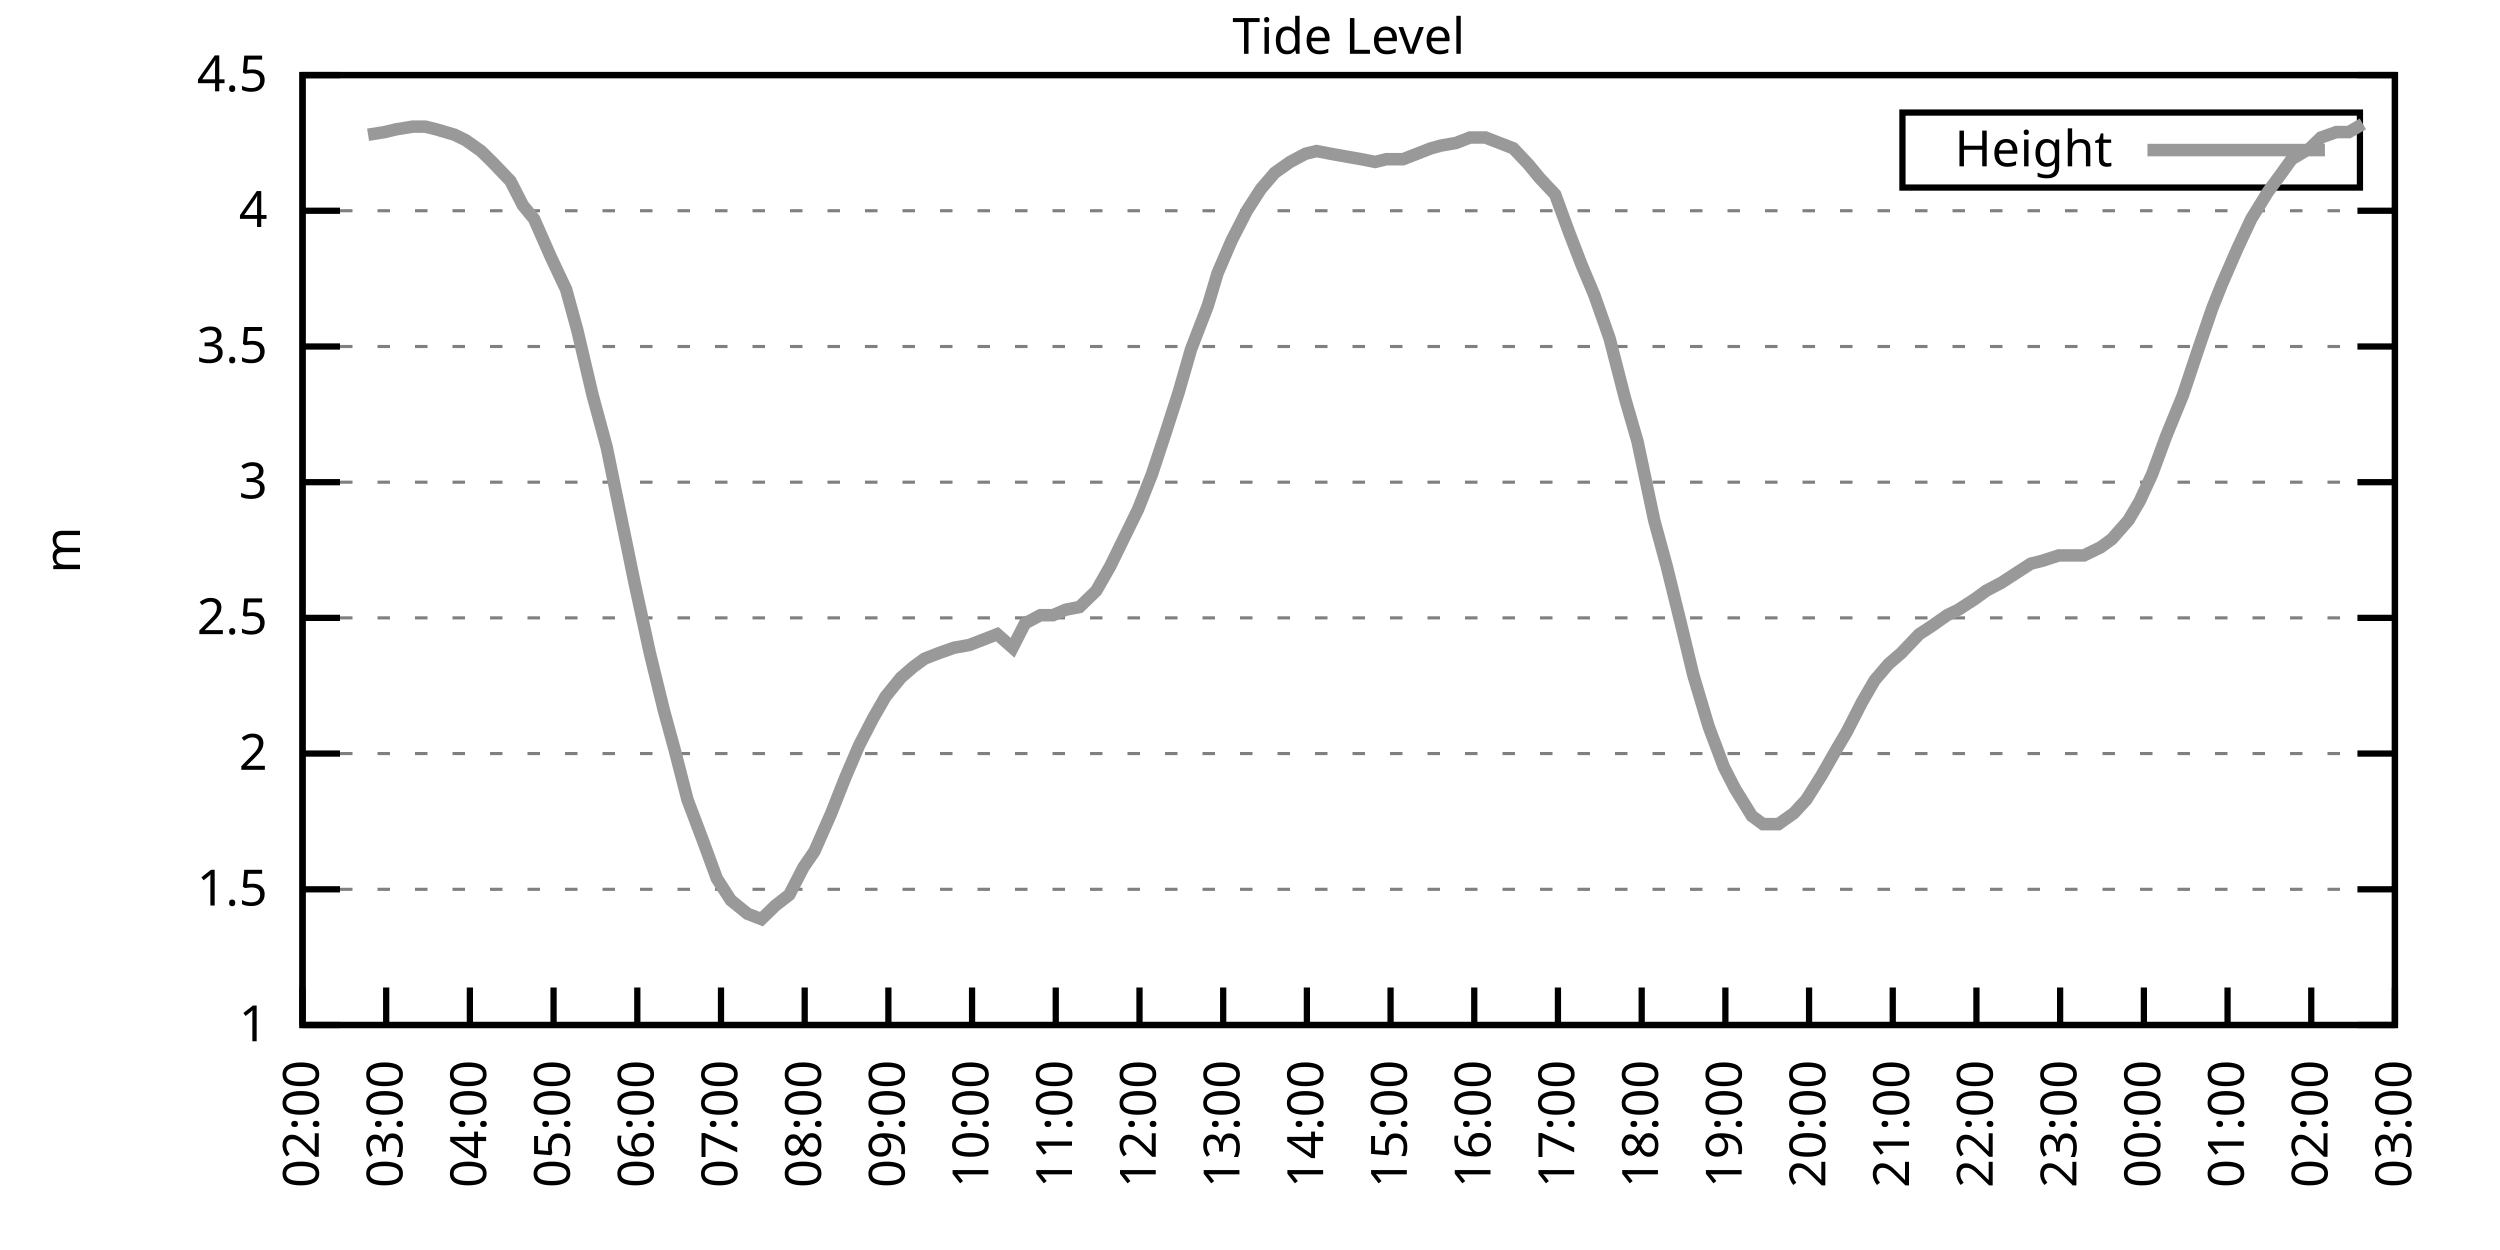
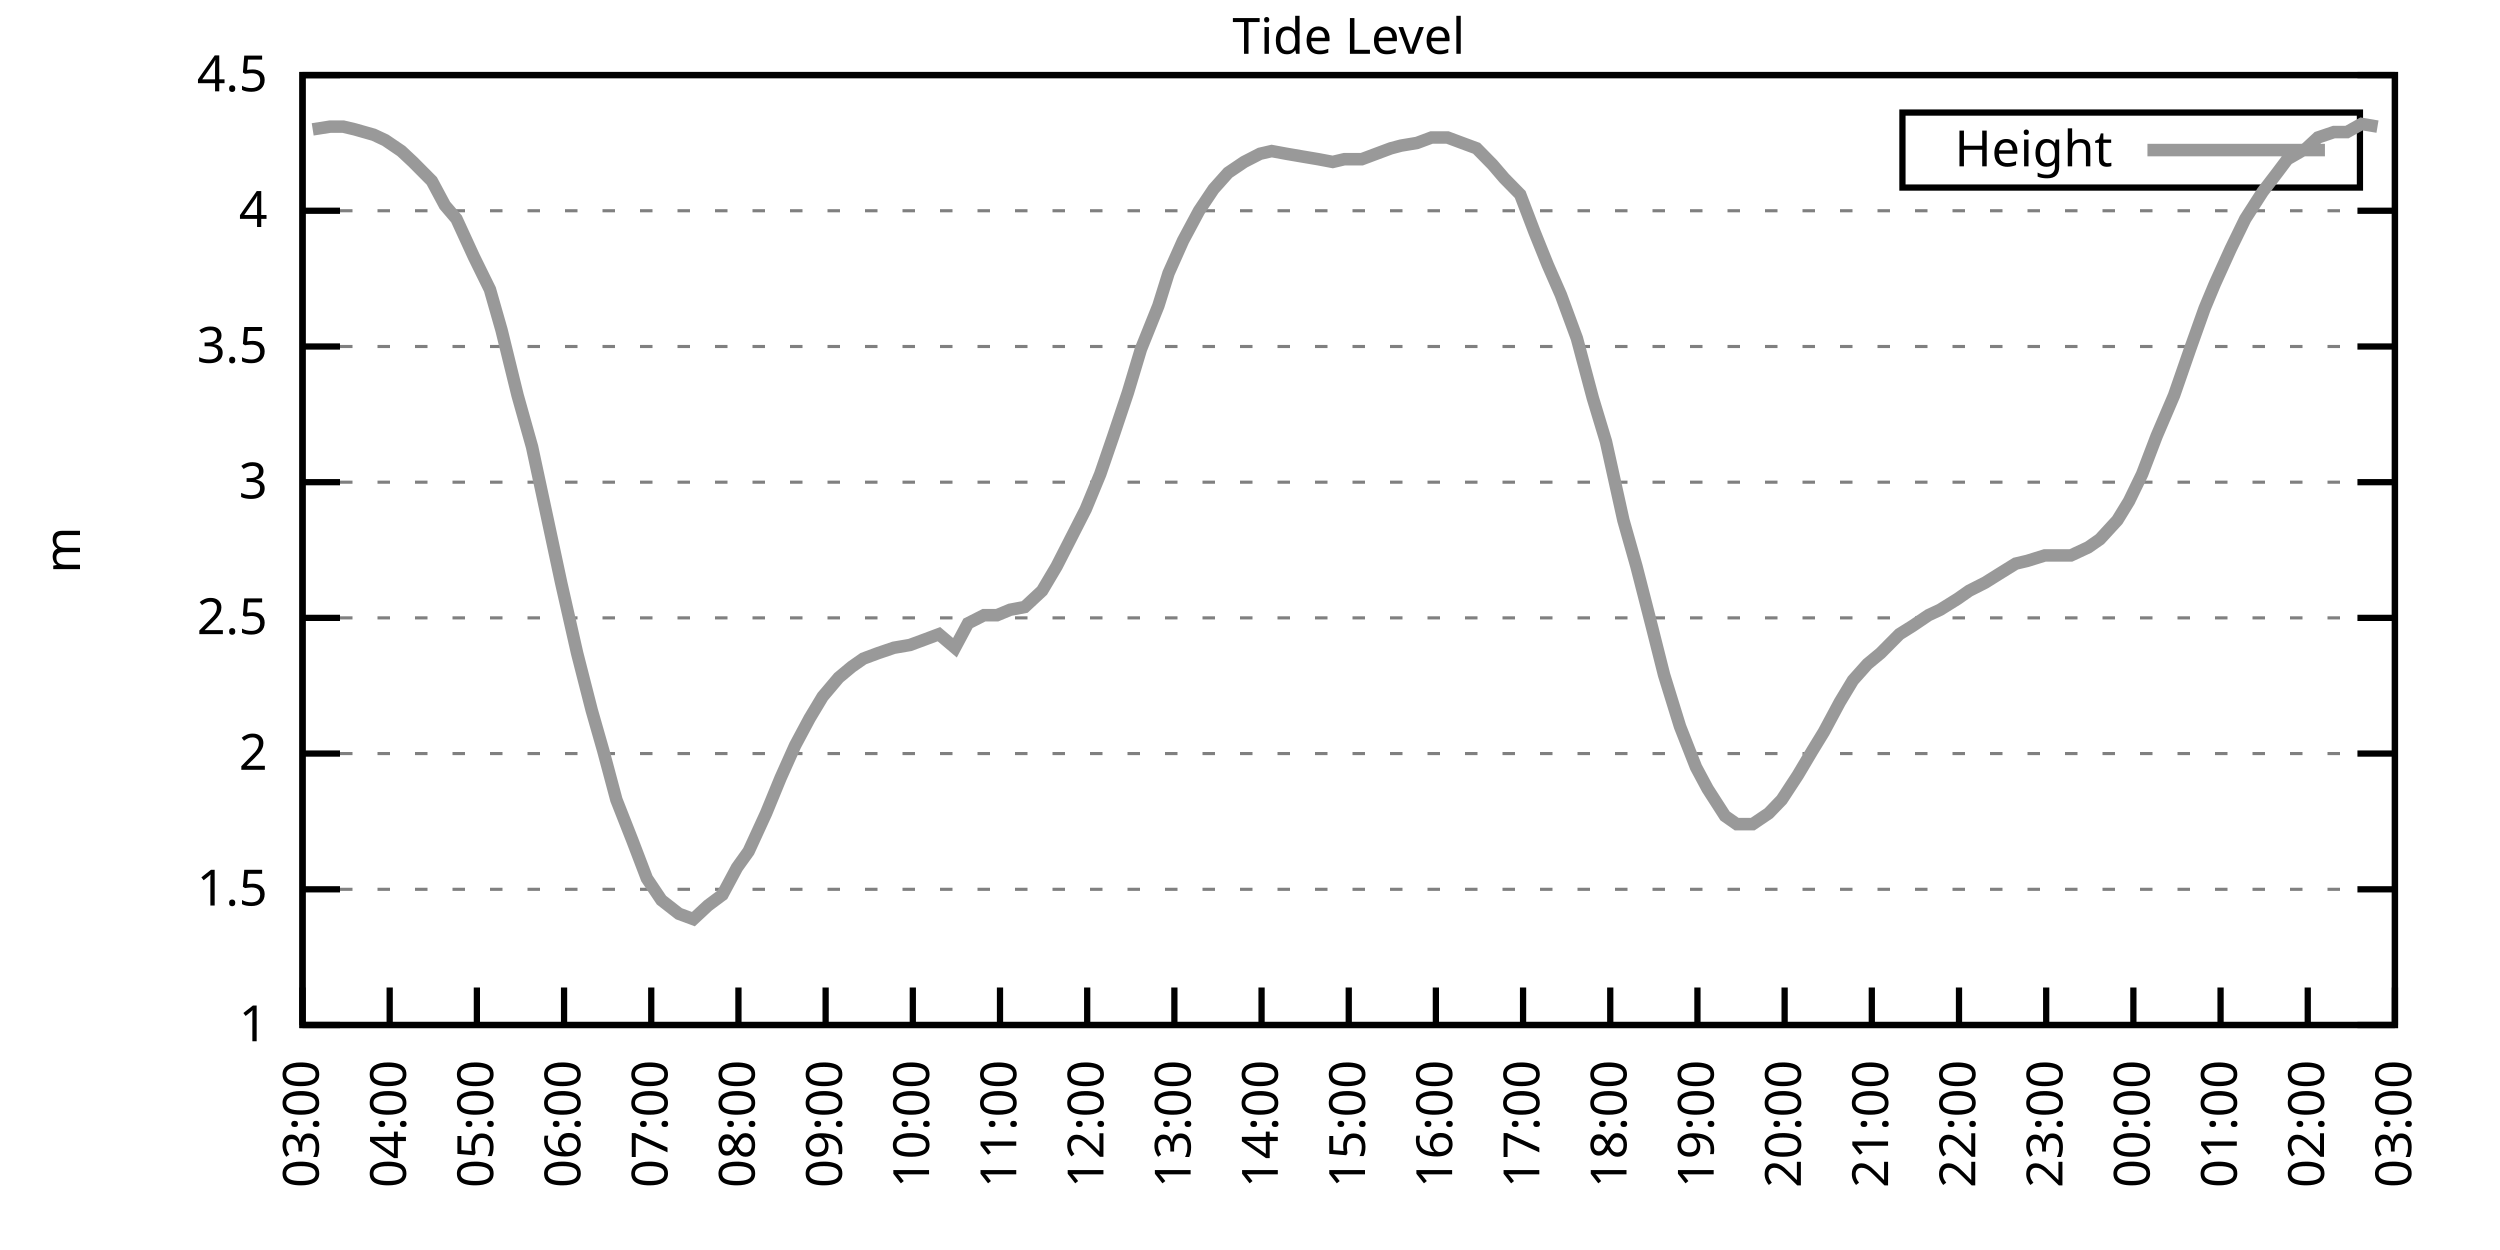
<svg xmlns="http://www.w3.org/2000/svg" xmlns:xlink="http://www.w3.org/1999/xlink" width="400" height="200" viewBox="0 0 400 200">
  <g id="gnuplot_canvas">
    <rect x="0" y="0" width="400" height="200" fill="none" />
    <defs>
      <circle id="gpDot" r="0.5" stroke-width="0.5" stroke="currentColor" />
      <path id="gpPt0" stroke-width="0.333" stroke="currentColor" d="M-1,0 h2 M0,-1 v2" />
      <path id="gpPt1" stroke-width="0.333" stroke="currentColor" d="M-1,-1 L1,1 M1,-1 L-1,1" />
      <path id="gpPt2" stroke-width="0.333" stroke="currentColor" d="M-1,0 L1,0 M0,-1 L0,1 M-1,-1 L1,1 M-1,1 L1,-1" />
      <rect id="gpPt3" stroke-width="0.333" stroke="currentColor" x="-1" y="-1" width="2" height="2" />
      <rect id="gpPt4" stroke-width="0.333" stroke="currentColor" fill="currentColor" x="-1" y="-1" width="2" height="2" />
      <circle id="gpPt5" stroke-width="0.333" stroke="currentColor" cx="0" cy="0" r="1" />
      <use xlink:href="#gpPt5" id="gpPt6" fill="currentColor" stroke="none" />
      <path id="gpPt7" stroke-width="0.333" stroke="currentColor" d="M0,-1.33 L-1.33,0.67 L1.33,0.67 z" />
      <use xlink:href="#gpPt7" id="gpPt8" fill="currentColor" stroke="none" />
      <use xlink:href="#gpPt7" id="gpPt9" stroke="currentColor" transform="rotate(180)" />
      <use xlink:href="#gpPt9" id="gpPt10" fill="currentColor" stroke="none" />
      <use xlink:href="#gpPt3" id="gpPt11" stroke="currentColor" transform="rotate(45)" />
      <use xlink:href="#gpPt11" id="gpPt12" fill="currentColor" stroke="none" />
      <path id="gpPt13" stroke-width="0.333" stroke="currentColor" d="M0,1.330 L1.265,0.411 L0.782,-1.067 L-0.782,-1.076 L-1.265,0.411 z" />
      <use xlink:href="#gpPt13" id="gpPt14" fill="currentColor" stroke="none" />
      <filter id="textbox" filterUnits="objectBoundingBox" x="0" y="0" height="1" width="1">
        <feFlood flood-color="white" flood-opacity="1" result="bgnd" />
        <feComposite in="SourceGraphic" in2="bgnd" operator="atop" />
      </filter>
      <filter id="greybox" filterUnits="objectBoundingBox" x="0" y="0" height="1" width="1">
        <feFlood flood-color="lightgrey" flood-opacity="1" result="grey" />
        <feComposite in="SourceGraphic" in2="grey" operator="atop" />
      </filter>
    </defs>
    <g fill="none" color="white" stroke="currentColor" stroke-width="1.00" stroke-linecap="butt" stroke-linejoin="miter">
</g>
    <g fill="none" color="black" stroke="currentColor" stroke-width="1.00" stroke-linecap="butt" stroke-linejoin="miter">
      <g stroke="none" shape-rendering="crispEdges">
        <polygon fill="rgb(255, 255, 255)" points="48.40,164.00 383.18,164.00 383.18,12.02 48.40,12.02 " />
      </g>
    </g>
    <g fill="none" color="black" stroke="currentColor" stroke-width="1.00" stroke-linecap="butt" stroke-linejoin="miter">
</g>
    <g fill="none" color="black" stroke="black" stroke-width="0.50" stroke-linecap="butt" stroke-linejoin="miter">
</g>
    <g fill="none" color="gray" stroke="currentColor" stroke-width="0.50" stroke-linecap="butt" stroke-linejoin="miter">
      <path stroke="gray" stroke-dasharray="2,4" class="gridline" d="M48.40,164.00 L383.19,164.00  " />
    </g>
    <g fill="none" color="gray" stroke="gray" stroke-width="1.00" stroke-linecap="butt" stroke-linejoin="miter">
</g>
    <g fill="none" color="black" stroke="currentColor" stroke-width="1.00" stroke-linecap="butt" stroke-linejoin="miter">
      <path stroke="black" d="M48.40,164.00 L54.40,164.00 M383.19,164.00 L377.19,164.00  " />
      <g transform="translate(42.80,166.60)" stroke="none" fill="black" font-family="Sans" font-size="8.00" text-anchor="end">
        <text>
          <tspan font-family="Sans"> 1</tspan>
        </text>
      </g>
    </g>
    <g fill="none" color="black" stroke="currentColor" stroke-width="1.00" stroke-linecap="butt" stroke-linejoin="miter">
</g>
    <g fill="none" color="black" stroke="black" stroke-width="0.50" stroke-linecap="butt" stroke-linejoin="miter">
</g>
    <g fill="none" color="gray" stroke="currentColor" stroke-width="0.50" stroke-linecap="butt" stroke-linejoin="miter">
      <path stroke="gray" stroke-dasharray="2,4" class="gridline" d="M48.40,142.29 L383.19,142.29  " />
    </g>
    <g fill="none" color="gray" stroke="gray" stroke-width="1.00" stroke-linecap="butt" stroke-linejoin="miter">
</g>
    <g fill="none" color="black" stroke="currentColor" stroke-width="1.00" stroke-linecap="butt" stroke-linejoin="miter">
      <path stroke="black" d="M48.40,142.29 L54.40,142.29 M383.19,142.29 L377.19,142.29  " />
      <g transform="translate(42.80,144.89)" stroke="none" fill="black" font-family="Sans" font-size="8.00" text-anchor="end">
        <text>
          <tspan font-family="Sans"> 1.5</tspan>
        </text>
      </g>
    </g>
    <g fill="none" color="black" stroke="currentColor" stroke-width="1.00" stroke-linecap="butt" stroke-linejoin="miter">
</g>
    <g fill="none" color="black" stroke="black" stroke-width="0.50" stroke-linecap="butt" stroke-linejoin="miter">
</g>
    <g fill="none" color="gray" stroke="currentColor" stroke-width="0.50" stroke-linecap="butt" stroke-linejoin="miter">
      <path stroke="gray" stroke-dasharray="2,4" class="gridline" d="M48.40,120.57 L383.19,120.57  " />
    </g>
    <g fill="none" color="gray" stroke="gray" stroke-width="1.00" stroke-linecap="butt" stroke-linejoin="miter">
</g>
    <g fill="none" color="black" stroke="currentColor" stroke-width="1.00" stroke-linecap="butt" stroke-linejoin="miter">
      <path stroke="black" d="M48.40,120.57 L54.40,120.57 M383.19,120.57 L377.19,120.57  " />
      <g transform="translate(42.80,123.17)" stroke="none" fill="black" font-family="Sans" font-size="8.00" text-anchor="end">
        <text>
          <tspan font-family="Sans"> 2</tspan>
        </text>
      </g>
    </g>
    <g fill="none" color="black" stroke="currentColor" stroke-width="1.00" stroke-linecap="butt" stroke-linejoin="miter">
</g>
    <g fill="none" color="black" stroke="black" stroke-width="0.50" stroke-linecap="butt" stroke-linejoin="miter">
</g>
    <g fill="none" color="gray" stroke="currentColor" stroke-width="0.50" stroke-linecap="butt" stroke-linejoin="miter">
      <path stroke="gray" stroke-dasharray="2,4" class="gridline" d="M48.40,98.86 L383.19,98.86  " />
    </g>
    <g fill="none" color="gray" stroke="gray" stroke-width="1.00" stroke-linecap="butt" stroke-linejoin="miter">
</g>
    <g fill="none" color="black" stroke="currentColor" stroke-width="1.00" stroke-linecap="butt" stroke-linejoin="miter">
      <path stroke="black" d="M48.40,98.86 L54.40,98.86 M383.19,98.86 L377.19,98.86  " />
      <g transform="translate(42.80,101.46)" stroke="none" fill="black" font-family="Sans" font-size="8.00" text-anchor="end">
        <text>
          <tspan font-family="Sans"> 2.5</tspan>
        </text>
      </g>
    </g>
    <g fill="none" color="black" stroke="currentColor" stroke-width="1.00" stroke-linecap="butt" stroke-linejoin="miter">
</g>
    <g fill="none" color="black" stroke="black" stroke-width="0.50" stroke-linecap="butt" stroke-linejoin="miter">
</g>
    <g fill="none" color="gray" stroke="currentColor" stroke-width="0.50" stroke-linecap="butt" stroke-linejoin="miter">
      <path stroke="gray" stroke-dasharray="2,4" class="gridline" d="M48.40,77.15 L383.19,77.15  " />
    </g>
    <g fill="none" color="gray" stroke="gray" stroke-width="1.00" stroke-linecap="butt" stroke-linejoin="miter">
</g>
    <g fill="none" color="black" stroke="currentColor" stroke-width="1.00" stroke-linecap="butt" stroke-linejoin="miter">
      <path stroke="black" d="M48.40,77.15 L54.40,77.15 M383.19,77.15 L377.19,77.15  " />
      <g transform="translate(42.80,79.75)" stroke="none" fill="black" font-family="Sans" font-size="8.00" text-anchor="end">
        <text>
          <tspan font-family="Sans"> 3</tspan>
        </text>
      </g>
    </g>
    <g fill="none" color="black" stroke="currentColor" stroke-width="1.00" stroke-linecap="butt" stroke-linejoin="miter">
</g>
    <g fill="none" color="black" stroke="black" stroke-width="0.50" stroke-linecap="butt" stroke-linejoin="miter">
</g>
    <g fill="none" color="gray" stroke="currentColor" stroke-width="0.50" stroke-linecap="butt" stroke-linejoin="miter">
      <path stroke="gray" stroke-dasharray="2,4" class="gridline" d="M48.40,55.44 L383.19,55.44  " />
    </g>
    <g fill="none" color="gray" stroke="gray" stroke-width="1.00" stroke-linecap="butt" stroke-linejoin="miter">
</g>
    <g fill="none" color="black" stroke="currentColor" stroke-width="1.00" stroke-linecap="butt" stroke-linejoin="miter">
      <path stroke="black" d="M48.40,55.44 L54.40,55.44 M383.19,55.44 L377.19,55.44  " />
      <g transform="translate(42.80,58.04)" stroke="none" fill="black" font-family="Sans" font-size="8.00" text-anchor="end">
        <text>
          <tspan font-family="Sans"> 3.5</tspan>
        </text>
      </g>
    </g>
    <g fill="none" color="black" stroke="currentColor" stroke-width="1.00" stroke-linecap="butt" stroke-linejoin="miter">
</g>
    <g fill="none" color="black" stroke="black" stroke-width="0.50" stroke-linecap="butt" stroke-linejoin="miter">
</g>
    <g fill="none" color="gray" stroke="currentColor" stroke-width="0.50" stroke-linecap="butt" stroke-linejoin="miter">
      <path stroke="gray" stroke-dasharray="2,4" class="gridline" d="M48.40,33.72 L383.19,33.72  " />
    </g>
    <g fill="none" color="gray" stroke="gray" stroke-width="1.00" stroke-linecap="butt" stroke-linejoin="miter">
</g>
    <g fill="none" color="black" stroke="currentColor" stroke-width="1.00" stroke-linecap="butt" stroke-linejoin="miter">
      <path stroke="black" d="M48.40,33.72 L54.40,33.72 M383.19,33.72 L377.19,33.72  " />
      <g transform="translate(42.80,36.32)" stroke="none" fill="black" font-family="Sans" font-size="8.00" text-anchor="end">
        <text>
          <tspan font-family="Sans"> 4</tspan>
        </text>
      </g>
    </g>
    <g fill="none" color="black" stroke="currentColor" stroke-width="1.00" stroke-linecap="butt" stroke-linejoin="miter">
</g>
    <g fill="none" color="black" stroke="black" stroke-width="0.50" stroke-linecap="butt" stroke-linejoin="miter">
</g>
    <g fill="none" color="gray" stroke="currentColor" stroke-width="0.50" stroke-linecap="butt" stroke-linejoin="miter">
      <path stroke="gray" stroke-dasharray="2,4" class="gridline" d="M48.40,12.01 L383.19,12.01  " />
    </g>
    <g fill="none" color="gray" stroke="gray" stroke-width="1.00" stroke-linecap="butt" stroke-linejoin="miter">
</g>
    <g fill="none" color="black" stroke="currentColor" stroke-width="1.00" stroke-linecap="butt" stroke-linejoin="miter">
      <path stroke="black" d="M48.40,12.01 L54.40,12.01 M383.19,12.01 L377.19,12.01  " />
      <g transform="translate(42.80,14.61)" stroke="none" fill="black" font-family="Sans" font-size="8.00" text-anchor="end">
        <text>
          <tspan font-family="Sans"> 4.5</tspan>
        </text>
      </g>
    </g>
    <g fill="none" color="black" stroke="currentColor" stroke-width="1.00" stroke-linecap="butt" stroke-linejoin="miter">
      <path stroke="black" d="M48.40,164.00 L48.40,158.00  " />
      <g transform="translate(51.00,169.60) rotate(270.00)" stroke="none" fill="black" font-family="Sans" font-size="8.00" text-anchor="end">
        <text>
-           <tspan font-family="Sans">02:00</tspan>
-         </text>
-       </g>
-     </g>
-     <g fill="none" color="black" stroke="currentColor" stroke-width="1.00" stroke-linecap="butt" stroke-linejoin="miter">
-       <path stroke="black" d="M61.79,164.00 L61.79,158.00  " />
-       <g transform="translate(64.39,169.60) rotate(270.00)" stroke="none" fill="black" font-family="Sans" font-size="8.00" text-anchor="end">
-         <text>
          <tspan font-family="Sans">03:00</tspan>
        </text>
      </g>
    </g>
    <g fill="none" color="black" stroke="currentColor" stroke-width="1.00" stroke-linecap="butt" stroke-linejoin="miter">
-       <path stroke="black" d="M75.18,164.00 L75.18,158.00  " />
-       <g transform="translate(77.78,169.60) rotate(270.00)" stroke="none" fill="black" font-family="Sans" font-size="8.00" text-anchor="end">
+       <path stroke="black" d="M62.35,164.00 L62.35,158.00  " />
+       <g transform="translate(64.95,169.60) rotate(270.00)" stroke="none" fill="black" font-family="Sans" font-size="8.00" text-anchor="end">
        <text>
          <tspan font-family="Sans">04:00</tspan>
        </text>
      </g>
    </g>
    <g fill="none" color="black" stroke="currentColor" stroke-width="1.00" stroke-linecap="butt" stroke-linejoin="miter">
-       <path stroke="black" d="M88.57,164.00 L88.57,158.00  " />
-       <g transform="translate(91.17,169.60) rotate(270.00)" stroke="none" fill="black" font-family="Sans" font-size="8.00" text-anchor="end">
+       <path stroke="black" d="M76.30,164.00 L76.30,158.00  " />
+       <g transform="translate(78.90,169.60) rotate(270.00)" stroke="none" fill="black" font-family="Sans" font-size="8.00" text-anchor="end">
        <text>
          <tspan font-family="Sans">05:00</tspan>
        </text>
      </g>
    </g>
    <g fill="none" color="black" stroke="currentColor" stroke-width="1.00" stroke-linecap="butt" stroke-linejoin="miter">
-       <path stroke="black" d="M101.97,164.00 L101.97,158.00  " />
-       <g transform="translate(104.57,169.60) rotate(270.00)" stroke="none" fill="black" font-family="Sans" font-size="8.00" text-anchor="end">
+       <path stroke="black" d="M90.25,164.00 L90.25,158.00  " />
+       <g transform="translate(92.85,169.60) rotate(270.00)" stroke="none" fill="black" font-family="Sans" font-size="8.00" text-anchor="end">
        <text>
          <tspan font-family="Sans">06:00</tspan>
        </text>
      </g>
    </g>
    <g fill="none" color="black" stroke="currentColor" stroke-width="1.00" stroke-linecap="butt" stroke-linejoin="miter">
-       <path stroke="black" d="M115.36,164.00 L115.36,158.00  " />
-       <g transform="translate(117.96,169.60) rotate(270.00)" stroke="none" fill="black" font-family="Sans" font-size="8.00" text-anchor="end">
+       <path stroke="black" d="M104.20,164.00 L104.20,158.00  " />
+       <g transform="translate(106.80,169.60) rotate(270.00)" stroke="none" fill="black" font-family="Sans" font-size="8.00" text-anchor="end">
        <text>
          <tspan font-family="Sans">07:00</tspan>
        </text>
      </g>
    </g>
    <g fill="none" color="black" stroke="currentColor" stroke-width="1.00" stroke-linecap="butt" stroke-linejoin="miter">
-       <path stroke="black" d="M128.75,164.00 L128.75,158.00  " />
-       <g transform="translate(131.35,169.60) rotate(270.00)" stroke="none" fill="black" font-family="Sans" font-size="8.00" text-anchor="end">
+       <path stroke="black" d="M118.15,164.00 L118.15,158.00  " />
+       <g transform="translate(120.75,169.60) rotate(270.00)" stroke="none" fill="black" font-family="Sans" font-size="8.00" text-anchor="end">
        <text>
          <tspan font-family="Sans">08:00</tspan>
        </text>
      </g>
    </g>
    <g fill="none" color="black" stroke="currentColor" stroke-width="1.00" stroke-linecap="butt" stroke-linejoin="miter">
-       <path stroke="black" d="M142.14,164.00 L142.14,158.00  " />
-       <g transform="translate(144.74,169.60) rotate(270.00)" stroke="none" fill="black" font-family="Sans" font-size="8.00" text-anchor="end">
+       <path stroke="black" d="M132.10,164.00 L132.10,158.00  " />
+       <g transform="translate(134.70,169.60) rotate(270.00)" stroke="none" fill="black" font-family="Sans" font-size="8.00" text-anchor="end">
        <text>
          <tspan font-family="Sans">09:00</tspan>
        </text>
      </g>
    </g>
    <g fill="none" color="black" stroke="currentColor" stroke-width="1.00" stroke-linecap="butt" stroke-linejoin="miter">
-       <path stroke="black" d="M155.53,164.00 L155.53,158.00  " />
-       <g transform="translate(158.13,169.60) rotate(270.00)" stroke="none" fill="black" font-family="Sans" font-size="8.00" text-anchor="end">
+       <path stroke="black" d="M146.05,164.00 L146.05,158.00  " />
+       <g transform="translate(148.65,169.60) rotate(270.00)" stroke="none" fill="black" font-family="Sans" font-size="8.00" text-anchor="end">
        <text>
          <tspan font-family="Sans">10:00</tspan>
        </text>
      </g>
    </g>
    <g fill="none" color="black" stroke="currentColor" stroke-width="1.00" stroke-linecap="butt" stroke-linejoin="miter">
-       <path stroke="black" d="M168.92,164.00 L168.92,158.00  " />
-       <g transform="translate(171.52,169.60) rotate(270.00)" stroke="none" fill="black" font-family="Sans" font-size="8.00" text-anchor="end">
+       <path stroke="black" d="M160.00,164.00 L160.00,158.00  " />
+       <g transform="translate(162.60,169.60) rotate(270.00)" stroke="none" fill="black" font-family="Sans" font-size="8.00" text-anchor="end">
        <text>
          <tspan font-family="Sans">11:00</tspan>
        </text>
      </g>
    </g>
    <g fill="none" color="black" stroke="currentColor" stroke-width="1.00" stroke-linecap="butt" stroke-linejoin="miter">
-       <path stroke="black" d="M182.32,164.00 L182.32,158.00  " />
-       <g transform="translate(184.92,169.60) rotate(270.00)" stroke="none" fill="black" font-family="Sans" font-size="8.00" text-anchor="end">
+       <path stroke="black" d="M173.95,164.00 L173.95,158.00  " />
+       <g transform="translate(176.55,169.60) rotate(270.00)" stroke="none" fill="black" font-family="Sans" font-size="8.00" text-anchor="end">
        <text>
          <tspan font-family="Sans">12:00</tspan>
        </text>
      </g>
    </g>
    <g fill="none" color="black" stroke="currentColor" stroke-width="1.00" stroke-linecap="butt" stroke-linejoin="miter">
-       <path stroke="black" d="M195.71,164.00 L195.71,158.00  " />
-       <g transform="translate(198.31,169.60) rotate(270.00)" stroke="none" fill="black" font-family="Sans" font-size="8.00" text-anchor="end">
+       <path stroke="black" d="M187.90,164.00 L187.90,158.00  " />
+       <g transform="translate(190.50,169.60) rotate(270.00)" stroke="none" fill="black" font-family="Sans" font-size="8.00" text-anchor="end">
        <text>
          <tspan font-family="Sans">13:00</tspan>
        </text>
      </g>
    </g>
    <g fill="none" color="black" stroke="currentColor" stroke-width="1.00" stroke-linecap="butt" stroke-linejoin="miter">
-       <path stroke="black" d="M209.10,164.00 L209.10,158.00  " />
-       <g transform="translate(211.70,169.60) rotate(270.00)" stroke="none" fill="black" font-family="Sans" font-size="8.00" text-anchor="end">
+       <path stroke="black" d="M201.85,164.00 L201.85,158.00  " />
+       <g transform="translate(204.45,169.60) rotate(270.00)" stroke="none" fill="black" font-family="Sans" font-size="8.00" text-anchor="end">
        <text>
          <tspan font-family="Sans">14:00</tspan>
        </text>
      </g>
    </g>
    <g fill="none" color="black" stroke="currentColor" stroke-width="1.00" stroke-linecap="butt" stroke-linejoin="miter">
-       <path stroke="black" d="M222.49,164.00 L222.49,158.00  " />
-       <g transform="translate(225.09,169.60) rotate(270.00)" stroke="none" fill="black" font-family="Sans" font-size="8.00" text-anchor="end">
+       <path stroke="black" d="M215.80,164.00 L215.80,158.00  " />
+       <g transform="translate(218.40,169.60) rotate(270.00)" stroke="none" fill="black" font-family="Sans" font-size="8.00" text-anchor="end">
        <text>
          <tspan font-family="Sans">15:00</tspan>
        </text>
      </g>
    </g>
    <g fill="none" color="black" stroke="currentColor" stroke-width="1.00" stroke-linecap="butt" stroke-linejoin="miter">
-       <path stroke="black" d="M235.88,164.00 L235.88,158.00  " />
-       <g transform="translate(238.48,169.60) rotate(270.00)" stroke="none" fill="black" font-family="Sans" font-size="8.00" text-anchor="end">
+       <path stroke="black" d="M229.74,164.00 L229.74,158.00  " />
+       <g transform="translate(232.34,169.60) rotate(270.00)" stroke="none" fill="black" font-family="Sans" font-size="8.00" text-anchor="end">
        <text>
          <tspan font-family="Sans">16:00</tspan>
        </text>
      </g>
    </g>
    <g fill="none" color="black" stroke="currentColor" stroke-width="1.00" stroke-linecap="butt" stroke-linejoin="miter">
-       <path stroke="black" d="M249.27,164.00 L249.27,158.00  " />
-       <g transform="translate(251.87,169.60) rotate(270.00)" stroke="none" fill="black" font-family="Sans" font-size="8.00" text-anchor="end">
+       <path stroke="black" d="M243.69,164.00 L243.69,158.00  " />
+       <g transform="translate(246.29,169.60) rotate(270.00)" stroke="none" fill="black" font-family="Sans" font-size="8.00" text-anchor="end">
        <text>
          <tspan font-family="Sans">17:00</tspan>
        </text>
      </g>
    </g>
    <g fill="none" color="black" stroke="currentColor" stroke-width="1.00" stroke-linecap="butt" stroke-linejoin="miter">
-       <path stroke="black" d="M262.67,164.00 L262.67,158.00  " />
-       <g transform="translate(265.27,169.60) rotate(270.00)" stroke="none" fill="black" font-family="Sans" font-size="8.00" text-anchor="end">
+       <path stroke="black" d="M257.64,164.00 L257.64,158.00  " />
+       <g transform="translate(260.24,169.60) rotate(270.00)" stroke="none" fill="black" font-family="Sans" font-size="8.00" text-anchor="end">
        <text>
          <tspan font-family="Sans">18:00</tspan>
        </text>
      </g>
    </g>
    <g fill="none" color="black" stroke="currentColor" stroke-width="1.00" stroke-linecap="butt" stroke-linejoin="miter">
-       <path stroke="black" d="M276.06,164.00 L276.06,158.00  " />
-       <g transform="translate(278.66,169.60) rotate(270.00)" stroke="none" fill="black" font-family="Sans" font-size="8.00" text-anchor="end">
+       <path stroke="black" d="M271.59,164.00 L271.59,158.00  " />
+       <g transform="translate(274.19,169.60) rotate(270.00)" stroke="none" fill="black" font-family="Sans" font-size="8.00" text-anchor="end">
        <text>
          <tspan font-family="Sans">19:00</tspan>
        </text>
      </g>
    </g>
    <g fill="none" color="black" stroke="currentColor" stroke-width="1.00" stroke-linecap="butt" stroke-linejoin="miter">
-       <path stroke="black" d="M289.45,164.00 L289.45,158.00  " />
-       <g transform="translate(292.05,169.60) rotate(270.00)" stroke="none" fill="black" font-family="Sans" font-size="8.00" text-anchor="end">
+       <path stroke="black" d="M285.54,164.00 L285.54,158.00  " />
+       <g transform="translate(288.14,169.60) rotate(270.00)" stroke="none" fill="black" font-family="Sans" font-size="8.00" text-anchor="end">
        <text>
          <tspan font-family="Sans">20:00</tspan>
        </text>
      </g>
    </g>
    <g fill="none" color="black" stroke="currentColor" stroke-width="1.00" stroke-linecap="butt" stroke-linejoin="miter">
-       <path stroke="black" d="M302.84,164.00 L302.84,158.00  " />
-       <g transform="translate(305.44,169.60) rotate(270.00)" stroke="none" fill="black" font-family="Sans" font-size="8.00" text-anchor="end">
+       <path stroke="black" d="M299.49,164.00 L299.49,158.00  " />
+       <g transform="translate(302.09,169.60) rotate(270.00)" stroke="none" fill="black" font-family="Sans" font-size="8.00" text-anchor="end">
        <text>
          <tspan font-family="Sans">21:00</tspan>
        </text>
      </g>
    </g>
    <g fill="none" color="black" stroke="currentColor" stroke-width="1.00" stroke-linecap="butt" stroke-linejoin="miter">
-       <path stroke="black" d="M316.23,164.00 L316.23,158.00  " />
-       <g transform="translate(318.83,169.60) rotate(270.00)" stroke="none" fill="black" font-family="Sans" font-size="8.00" text-anchor="end">
+       <path stroke="black" d="M313.44,164.00 L313.44,158.00  " />
+       <g transform="translate(316.04,169.60) rotate(270.00)" stroke="none" fill="black" font-family="Sans" font-size="8.00" text-anchor="end">
        <text>
          <tspan font-family="Sans">22:00</tspan>
        </text>
      </g>
    </g>
    <g fill="none" color="black" stroke="currentColor" stroke-width="1.00" stroke-linecap="butt" stroke-linejoin="miter">
-       <path stroke="black" d="M329.62,164.00 L329.62,158.00  " />
-       <g transform="translate(332.22,169.60) rotate(270.00)" stroke="none" fill="black" font-family="Sans" font-size="8.00" text-anchor="end">
+       <path stroke="black" d="M327.39,164.00 L327.39,158.00  " />
+       <g transform="translate(329.99,169.60) rotate(270.00)" stroke="none" fill="black" font-family="Sans" font-size="8.00" text-anchor="end">
        <text>
          <tspan font-family="Sans">23:00</tspan>
        </text>
      </g>
    </g>
    <g fill="none" color="black" stroke="currentColor" stroke-width="1.00" stroke-linecap="butt" stroke-linejoin="miter">
-       <path stroke="black" d="M343.02,164.00 L343.02,158.00  " />
-       <g transform="translate(345.62,169.60) rotate(270.00)" stroke="none" fill="black" font-family="Sans" font-size="8.00" text-anchor="end">
+       <path stroke="black" d="M341.34,164.00 L341.34,158.00  " />
+       <g transform="translate(343.94,169.60) rotate(270.00)" stroke="none" fill="black" font-family="Sans" font-size="8.00" text-anchor="end">
        <text>
          <tspan font-family="Sans">00:00</tspan>
        </text>
      </g>
    </g>
    <g fill="none" color="black" stroke="currentColor" stroke-width="1.00" stroke-linecap="butt" stroke-linejoin="miter">
-       <path stroke="black" d="M356.41,164.00 L356.41,158.00  " />
-       <g transform="translate(359.01,169.60) rotate(270.00)" stroke="none" fill="black" font-family="Sans" font-size="8.00" text-anchor="end">
+       <path stroke="black" d="M355.29,164.00 L355.29,158.00  " />
+       <g transform="translate(357.89,169.60) rotate(270.00)" stroke="none" fill="black" font-family="Sans" font-size="8.00" text-anchor="end">
        <text>
          <tspan font-family="Sans">01:00</tspan>
        </text>
      </g>
    </g>
    <g fill="none" color="black" stroke="currentColor" stroke-width="1.00" stroke-linecap="butt" stroke-linejoin="miter">
-       <path stroke="black" d="M369.80,164.00 L369.80,158.00  " />
-       <g transform="translate(372.40,169.60) rotate(270.00)" stroke="none" fill="black" font-family="Sans" font-size="8.00" text-anchor="end">
+       <path stroke="black" d="M369.24,164.00 L369.24,158.00  " />
+       <g transform="translate(371.84,169.60) rotate(270.00)" stroke="none" fill="black" font-family="Sans" font-size="8.00" text-anchor="end">
        <text>
          <tspan font-family="Sans">02:00</tspan>
        </text>
      </g>
    </g>
    <g fill="none" color="black" stroke="currentColor" stroke-width="1.00" stroke-linecap="butt" stroke-linejoin="miter">
      <path stroke="black" d="M383.19,164.00 L383.19,158.00  " />
      <g transform="translate(385.79,169.60) rotate(270.00)" stroke="none" fill="black" font-family="Sans" font-size="8.00" text-anchor="end">
        <text>
          <tspan font-family="Sans">03:00</tspan>
        </text>
      </g>
    </g>
    <g fill="none" color="black" stroke="currentColor" stroke-width="1.00" stroke-linecap="butt" stroke-linejoin="miter">
</g>
    <g fill="none" color="black" stroke="currentColor" stroke-width="1.00" stroke-linecap="butt" stroke-linejoin="miter">
      <path stroke="black" d="M48.40,12.01 L48.40,164.00 L383.19,164.00 L383.19,12.01 L48.40,12.01 Z  " />
    </g>
    <g fill="none" color="black" stroke="currentColor" stroke-width="1.00" stroke-linecap="butt" stroke-linejoin="miter">
</g>
    <g fill="none" color="black" stroke="currentColor" stroke-width="1.00" stroke-linecap="butt" stroke-linejoin="miter">
      <path stroke="black" d="M304.39,30.01 L304.39,18.01 L377.59,18.01 L377.59,30.01 L304.39,30.01 Z  " />
    </g>
    <g id="Tide_level_plot_1">
      <g fill="none" color="white" stroke="black" stroke-width="2.00" stroke-linecap="butt" stroke-linejoin="miter">
</g>
      <g fill="none" color="black" stroke="currentColor" stroke-width="2.00" stroke-linecap="butt" stroke-linejoin="miter">
        <g transform="translate(337.99,26.61)" stroke="none" fill="black" font-family="Sans" font-size="8.00" text-anchor="end">
          <text>
            <tspan font-family="Sans">Height</tspan>
          </text>
        </g>
      </g>
      <g fill="none" color="black" stroke="currentColor" stroke-width="2.00" stroke-linecap="butt" stroke-linejoin="miter">
-         <path stroke="rgb(153, 153, 153)" d="M343.59,24.01 L371.99,24.01 M58.89,21.56 L61.57,21.13 L63.35,20.70 L66.03,20.26 L68.04,20.26 L69.83,20.70   L72.73,21.56 L74.51,22.43 L76.97,24.17 L78.75,25.91 L81.66,28.95 L83.66,32.85 L85.45,35.03 L88.13,41.11   L90.58,46.32 L92.37,52.83 L94.82,63.25 L97.06,71.50 L99.29,82.36 L101.52,93.22 L103.98,104.51 L106.21,113.63   L107.99,120.14 L110.00,127.96 L112.46,134.47 L114.69,140.55 L116.92,144.02 L119.60,146.20 L121.83,147.06 L124.06,144.89   L126.29,143.16 L128.53,138.81 L130.31,136.21 L132.99,130.13 L135.22,124.48 L137.45,119.27 L139.69,114.93 L141.69,111.45   L144.15,108.42 L146.16,106.68 L147.94,105.38 L150.18,104.51 L152.63,103.64 L155.09,103.20 L157.32,102.34 L159.55,101.47   L162.01,103.64 L164.01,99.73 L166.47,98.43 L168.48,98.43 L170.49,97.56 L172.72,97.12 L175.40,94.52 L177.63,90.61   L182.09,81.49 L184.32,75.85 L186.33,69.77 L188.57,62.82 L190.57,55.87 L193.25,48.92 L194.81,43.71 L197.05,38.50   L199.50,33.72 L201.73,30.25 L203.97,27.64 L206.42,25.91 L208.88,24.60 L210.66,24.17 L212.89,24.60 L215.35,25.04   L217.80,25.47 L220.04,25.91 L221.82,25.47 L224.50,25.47 L226.73,24.60 L228.96,23.73 L230.53,23.30 L232.98,22.87   L235.21,22.00 L237.67,22.00 L239.90,22.87 L242.13,23.73 L244.59,26.34 L246.37,28.51 L248.83,31.12 L251.06,37.20   L253.07,42.41 L255.08,47.18 L257.53,54.13 L259.99,63.69 L262.00,70.63 L264.67,83.23 L266.68,90.61 L269.14,100.60   L270.92,107.98 L273.38,116.23 L275.83,122.75 L277.62,126.22 L280.30,130.56 L282.08,131.86 L284.54,131.86 L286.99,130.13   L289.00,127.96 L291.46,124.05 L293.69,120.14 L295.48,117.10 L297.93,112.32 L299.94,108.85 L302.17,106.24 L304.18,104.51   L307.08,101.47 L309.09,100.16 L311.54,98.43 L313.33,97.56 L316.01,95.82 L317.79,94.52 L320.25,93.22 L322.26,91.91   L324.94,90.18 L326.72,89.74 L329.40,88.87 L331.19,88.87 L333.42,88.87 L336.10,87.57 L337.88,86.27 L340.56,83.23   L342.35,80.19 L344.35,75.85 L346.59,69.77 L349.26,63.25 L351.72,55.87 L353.95,49.36 L355.51,45.45 L357.97,39.80   L360.20,35.03 L362.88,30.68 L365.11,27.64 L366.67,25.47 L369.58,23.73 L371.36,22.00 L373.82,21.13 L375.82,21.13   L378.06,19.83  " />
+         <path stroke="rgb(153, 153, 153)" d="M343.59,24.01 L371.99,24.01 M50.03,20.70 L52.82,20.26 L54.91,20.26 L56.77,20.70 L59.79,21.56 L61.65,22.43   L64.21,24.17 L66.07,25.91 L69.09,28.95 L71.18,32.85 L73.04,35.03 L75.83,41.11 L78.39,46.32 L80.25,52.83   L82.81,63.25 L85.13,71.50 L87.46,82.36 L89.78,93.22 L92.34,104.51 L94.67,113.63 L96.53,120.14 L98.62,127.96   L101.18,134.47 L103.50,140.55 L105.83,144.02 L108.62,146.20 L110.94,147.06 L113.27,144.89 L115.59,143.16 L117.92,138.81   L119.78,136.21 L122.57,130.13 L124.89,124.48 L127.22,119.27 L129.54,114.93 L131.63,111.45 L134.19,108.42 L136.28,106.68   L138.14,105.38 L140.47,104.51 L143.02,103.64 L145.58,103.20 L147.91,102.34 L150.23,101.47 L152.79,103.64 L154.88,99.73   L157.44,98.43 L159.53,98.43 L161.62,97.56 L163.95,97.12 L166.74,94.52 L169.06,90.61 L173.71,81.49 L176.04,75.85   L178.13,69.77 L180.46,62.82 L182.55,55.87 L185.34,48.92 L186.97,43.71 L189.29,38.50 L191.85,33.72 L194.17,30.25   L196.50,27.64 L199.06,25.91 L201.61,24.60 L203.47,24.17 L205.80,24.60 L208.36,25.04 L210.91,25.47 L213.24,25.91   L215.10,25.47 L217.89,25.47 L220.21,24.60 L222.54,23.73 L224.16,23.30 L226.72,22.87 L229.05,22.00 L231.60,22.00   L233.93,22.87 L236.25,23.73 L238.81,26.34 L240.67,28.51 L243.23,31.12 L245.55,37.20 L247.65,42.41 L249.74,47.18   L252.30,54.13 L254.85,63.69 L256.95,70.63 L259.74,83.23 L261.83,90.61 L264.39,100.60 L266.25,107.98 L268.80,116.23   L271.36,122.75 L273.22,126.22 L276.01,130.56 L277.87,131.86 L280.43,131.86 L282.99,130.13 L285.08,127.96 L287.64,124.05   L289.96,120.14 L291.82,117.10 L294.38,112.32 L296.47,108.85 L298.80,106.24 L300.89,104.51 L303.91,101.47 L306.00,100.16   L308.56,98.43 L310.42,97.56 L313.21,95.82 L315.07,94.52 L317.63,93.22 L319.72,91.91 L322.51,90.18 L324.37,89.74   L327.16,88.87 L329.02,88.87 L331.34,88.87 L334.13,87.57 L335.99,86.27 L338.78,83.23 L340.64,80.19 L342.74,75.85   L345.06,69.77 L347.85,63.25 L350.41,55.87 L352.73,49.36 L354.36,45.45 L356.92,39.80 L359.24,35.03 L362.03,30.68   L364.36,27.64 L365.99,25.47 L369.01,23.73 L370.87,22.00 L373.43,21.13 L375.52,21.13 L377.84,19.83 L380.40,20.26    " />
      </g>
    </g>
    <g fill="none" color="black" stroke="currentColor" stroke-width="2.00" stroke-linecap="butt" stroke-linejoin="miter">
</g>
    <g fill="none" color="black" stroke="black" stroke-width="1.00" stroke-linecap="butt" stroke-linejoin="miter">
</g>
    <g fill="none" color="black" stroke="currentColor" stroke-width="1.00" stroke-linecap="butt" stroke-linejoin="miter">
      <path stroke="black" d="M48.40,12.01 L48.40,164.00 L383.19,164.00 L383.19,12.01 L48.40,12.01 Z  " />
      <g transform="translate(12.80,88.01) rotate(270.00)" stroke="none" fill="black" font-family="Sans" font-size="8.00" text-anchor="middle">
        <text>
          <tspan font-family="Sans">m</tspan>
        </text>
      </g>
    </g>
    <g fill="none" color="black" stroke="currentColor" stroke-width="1.00" stroke-linecap="butt" stroke-linejoin="miter">
</g>
    <g fill="none" color="black" stroke="currentColor" stroke-width="1.00" stroke-linecap="butt" stroke-linejoin="miter">
      <g transform="translate(215.79,8.61)" stroke="none" fill="black" font-family="Sans" font-size="8.00" text-anchor="middle">
        <text>
          <tspan font-family="Sans">Tide Level</tspan>
        </text>
      </g>
    </g>
    <g fill="none" color="black" stroke="currentColor" stroke-width="1.00" stroke-linecap="butt" stroke-linejoin="miter">
</g>
  </g>
</svg>
